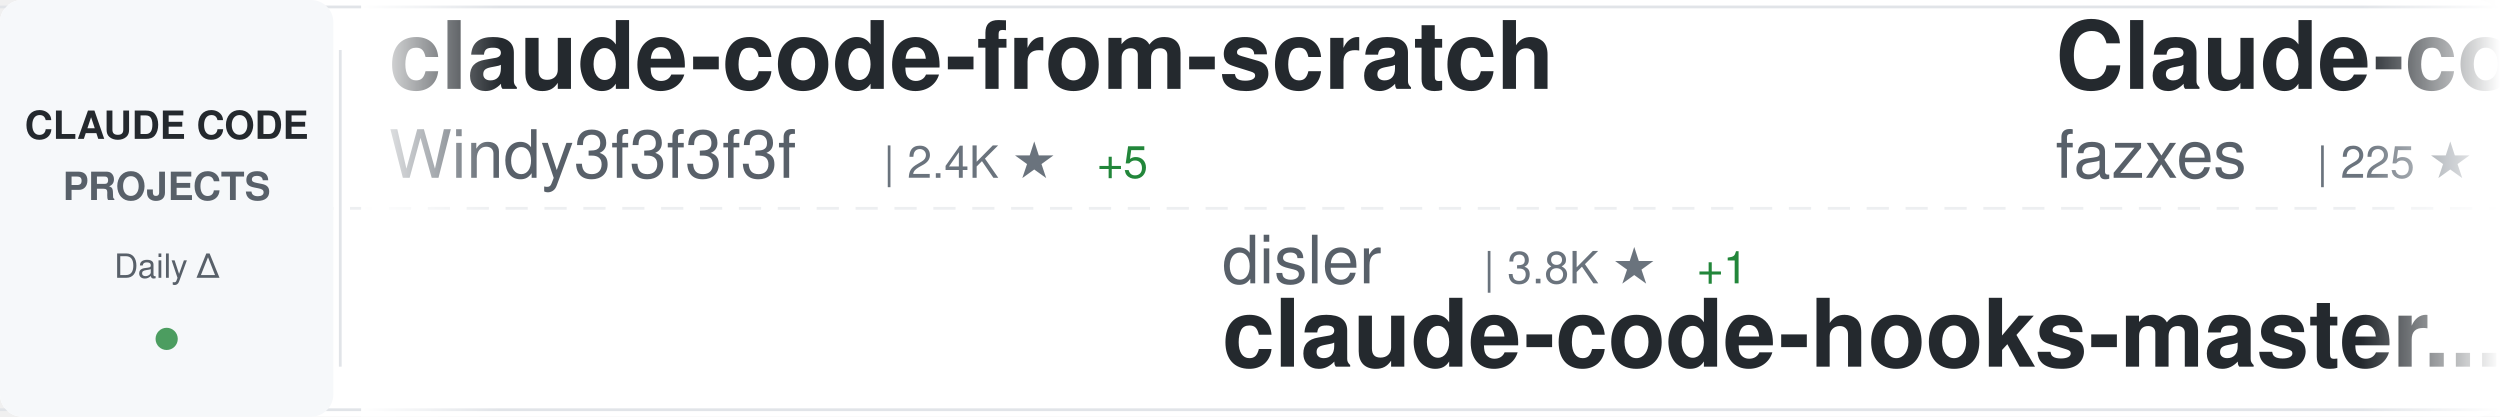
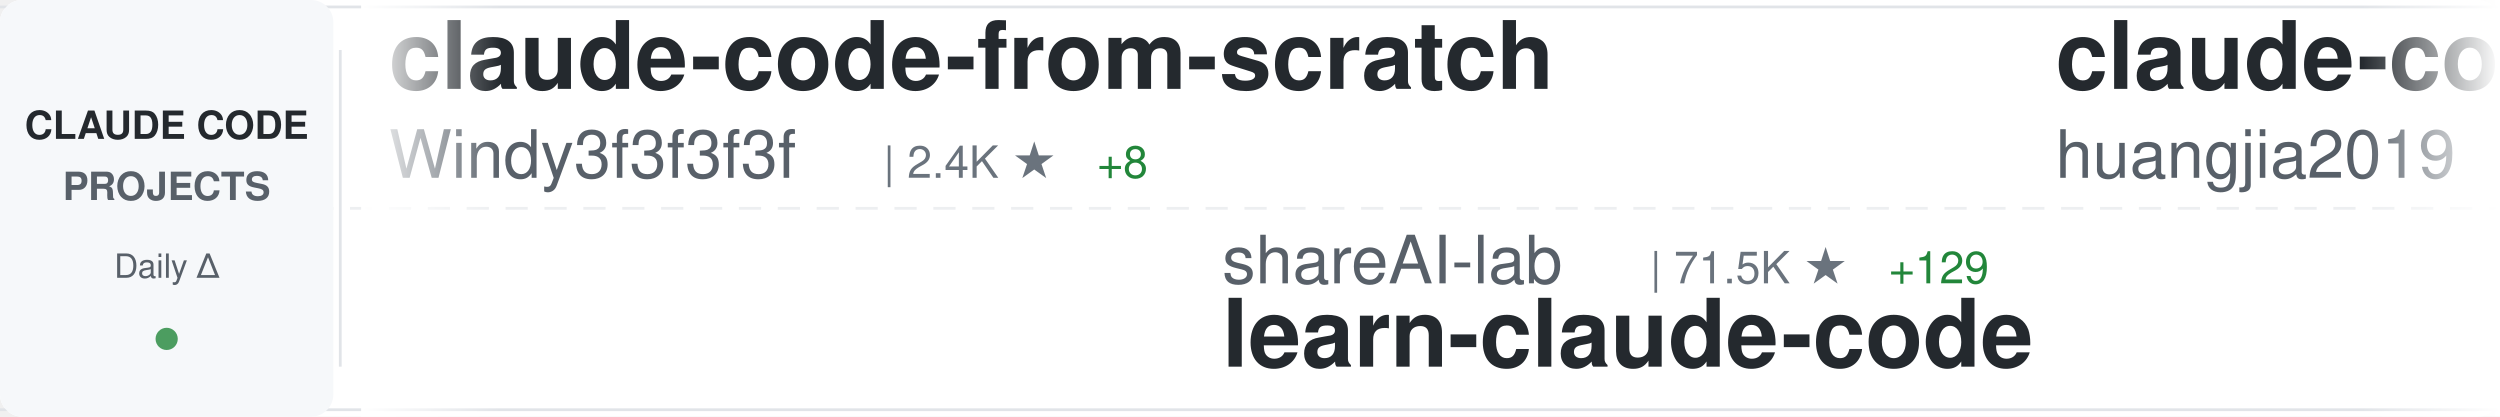
<svg xmlns="http://www.w3.org/2000/svg" width="900" height="150">
  <defs>
    <linearGradient id="awesomeLeftFade" x1="0%" y1="0%" x2="100%" y2="0%">
      <stop offset="0%" style="stop-color:#ffffff;stop-opacity:1" />
      <stop offset="100%" style="stop-color:#ffffff;stop-opacity:0" />
    </linearGradient>
    <linearGradient id="awesomeRightFade" x1="0%" y1="0%" x2="100%" y2="0%">
      <stop offset="0%" style="stop-color:#ffffff;stop-opacity:0" />
      <stop offset="100%" style="stop-color:#ffffff;stop-opacity:1" />
    </linearGradient>
  </defs>
  <rect width="900" height="150" fill="#ffffff" rx="8" />
  <rect x="0" y="2" width="900" height="1" fill="#e1e4e8" />
  <rect x="0" y="147" width="900" height="1" fill="#e1e4e8" />
  <line x1="0" y1="75" x2="900" y2="75" stroke="#e1e4e8" stroke-width="1" stroke-dasharray="8 6" opacity="0.6" />
  <rect x="0" y="0" width="120" height="150" fill="#f6f8fa" rx="8" />
  <text x="60" y="50" font-family="-apple-system, BlinkMacSystemFont, 'Segoe UI', Helvetica, Arial, sans-serif" font-size="14" font-weight="600" fill="#24292e" text-anchor="middle">CLAUDE CODE</text>
  <text x="60" y="72" font-family="-apple-system, BlinkMacSystemFont, 'Segoe UI', Helvetica, Arial, sans-serif" font-size="14" font-weight="600" fill="#586069" text-anchor="middle">PROJECTS</text>
  <text x="60" y="100" font-family="-apple-system, BlinkMacSystemFont, 'Segoe UI', Helvetica, Arial, sans-serif" font-size="12" font-weight="500" fill="#586069" text-anchor="middle">Daily Δ</text>
  <circle cx="60" cy="122" r="4" fill="#22863a" opacity="0.8" />
  <rect x="122" y="18" width="1" height="114" fill="#e1e4e8" />
  <clipPath id="awesomeTickerClip">
    <rect x="130" y="0" width="770" height="150" />
  </clipPath>
  <g clip-path="url(#awesomeTickerClip)">
    <g id="awesomeTickerItems">
      <animateTransform attributeName="transform" attributeType="XML" type="translate" from="0 0" to="-3000 0" dur="54s" repeatCount="indefinite" />
      <g transform="translate(0, 0)">
        <text x="140" y="32" font-family="-apple-system, BlinkMacSystemFont, 'Segoe UI', Helvetica, Arial, sans-serif" font-size="34" font-weight="600" fill="#24292e">claude-code-from-scratch</text>
        <text x="140" y="64" font-family="-apple-system, BlinkMacSystemFont, 'Segoe UI', Helvetica, Arial, sans-serif" font-size="24" font-weight="400" fill="#586069">Windy3f3f3f3f</text>
        <text x="318" y="64" font-family="-apple-system, BlinkMacSystemFont, 'Segoe UI', Helvetica, Arial, sans-serif" font-size="16" font-weight="500" fill="#6a737d">| 2.4K ★</text>
-         <text x="395" y="64" font-family="-apple-system, BlinkMacSystemFont, 'Segoe UI', Helvetica, Arial, sans-serif" font-size="16" font-weight="500" fill="#22863a"> +5</text>
+         <text x="395" y="64" font-family="-apple-system, BlinkMacSystemFont, 'Segoe UI', Helvetica, Arial, sans-serif" font-size="16" font-weight="500" fill="#22863a"> +8</text>
      </g>
      <g transform="translate(300, 0)">
-         <text x="140" y="102" font-family="-apple-system, BlinkMacSystemFont, 'Segoe UI', Helvetica, Arial, sans-serif" font-size="24" font-weight="400" fill="#586069">disler</text>
-         <text x="234" y="102" font-family="-apple-system, BlinkMacSystemFont, 'Segoe UI', Helvetica, Arial, sans-serif" font-size="16" font-weight="500" fill="#6a737d">| 3.8K ★</text>
-         <text x="311" y="102" font-family="-apple-system, BlinkMacSystemFont, 'Segoe UI', Helvetica, Arial, sans-serif" font-size="16" font-weight="500" fill="#22863a"> +1</text>
-         <text x="140" y="132" font-family="-apple-system, BlinkMacSystemFont, 'Segoe UI', Helvetica, Arial, sans-serif" font-size="34" font-weight="600" fill="#24292e">claude-code-hooks-master...</text>
+         <text x="140" y="102" font-family="-apple-system, BlinkMacSystemFont, 'Segoe UI', Helvetica, Arial, sans-serif" font-size="24" font-weight="400" fill="#586069">shareAI-lab</text>
+         <text x="294" y="102" font-family="-apple-system, BlinkMacSystemFont, 'Segoe UI', Helvetica, Arial, sans-serif" font-size="16" font-weight="500" fill="#6a737d">| 71.5K ★</text>
+         <text x="380" y="102" font-family="-apple-system, BlinkMacSystemFont, 'Segoe UI', Helvetica, Arial, sans-serif" font-size="16" font-weight="500" fill="#22863a"> +129</text>
+         <text x="140" y="132" font-family="-apple-system, BlinkMacSystemFont, 'Segoe UI', Helvetica, Arial, sans-serif" font-size="34" font-weight="600" fill="#24292e">learn-claude-code</text>
      </g>
      <g transform="translate(600, 0)">
-         <text x="140" y="32" font-family="-apple-system, BlinkMacSystemFont, 'Segoe UI', Helvetica, Arial, sans-serif" font-size="34" font-weight="600" fill="#24292e">Claude-code</text>
-         <text x="140" y="64" font-family="-apple-system, BlinkMacSystemFont, 'Segoe UI', Helvetica, Arial, sans-serif" font-size="24" font-weight="400" fill="#586069">fazxes</text>
-         <text x="234" y="64" font-family="-apple-system, BlinkMacSystemFont, 'Segoe UI', Helvetica, Arial, sans-serif" font-size="16" font-weight="500" fill="#6a737d">| 225 ★</text>
+         <text x="140" y="32" font-family="-apple-system, BlinkMacSystemFont, 'Segoe UI', Helvetica, Arial, sans-serif" font-size="34" font-weight="600" fill="#24292e">claude-code-engineering</text>
+         <text x="140" y="64" font-family="-apple-system, BlinkMacSystemFont, 'Segoe UI', Helvetica, Arial, sans-serif" font-size="24" font-weight="400" fill="#586069">huangjia2019</text>
+         <text x="306" y="64" font-family="-apple-system, BlinkMacSystemFont, 'Segoe UI', Helvetica, Arial, sans-serif" font-size="16" font-weight="500" fill="#6a737d">| 994 ★</text>
+         <text x="374" y="64" font-family="-apple-system, BlinkMacSystemFont, 'Segoe UI', Helvetica, Arial, sans-serif" font-size="16" font-weight="500" fill="#22863a"> +3</text>
      </g>
      <g transform="translate(900, 0)">
-         <text x="140" y="102" font-family="-apple-system, BlinkMacSystemFont, 'Segoe UI', Helvetica, Arial, sans-serif" font-size="24" font-weight="400" fill="#586069">multica-ai</text>
-         <text x="282" y="102" font-family="-apple-system, BlinkMacSystemFont, 'Segoe UI', Helvetica, Arial, sans-serif" font-size="16" font-weight="500" fill="#6a737d">| 194.4K ★</text>
-         <text x="377" y="102" font-family="-apple-system, BlinkMacSystemFont, 'Segoe UI', Helvetica, Arial, sans-serif" font-size="16" font-weight="500" fill="#22863a"> +446</text>
-         <text x="140" y="132" font-family="-apple-system, BlinkMacSystemFont, 'Segoe UI', Helvetica, Arial, sans-serif" font-size="34" font-weight="600" fill="#24292e">andrej-karpathy-skills</text>
+         <text x="140" y="102" font-family="-apple-system, BlinkMacSystemFont, 'Segoe UI', Helvetica, Arial, sans-serif" font-size="24" font-weight="400" fill="#586069">wanshuiyin</text>
+         <text x="282" y="102" font-family="-apple-system, BlinkMacSystemFont, 'Segoe UI', Helvetica, Arial, sans-serif" font-size="16" font-weight="500" fill="#6a737d">| 13.6K ★</text>
+         <text x="368" y="102" font-family="-apple-system, BlinkMacSystemFont, 'Segoe UI', Helvetica, Arial, sans-serif" font-size="16" font-weight="500" fill="#22863a"> +38</text>
+         <text x="140" y="132" font-family="-apple-system, BlinkMacSystemFont, 'Segoe UI', Helvetica, Arial, sans-serif" font-size="34" font-weight="600" fill="#24292e">Auto-claude-code-researc...</text>
      </g>
      <g transform="translate(1200, 0)">
-         <text x="140" y="32" font-family="-apple-system, BlinkMacSystemFont, 'Segoe UI', Helvetica, Arial, sans-serif" font-size="34" font-weight="600" fill="#24292e">oh-my-claudecode</text>
-         <text x="140" y="64" font-family="-apple-system, BlinkMacSystemFont, 'Segoe UI', Helvetica, Arial, sans-serif" font-size="24" font-weight="400" fill="#586069">Yeachan-Heo</text>
-         <text x="294" y="64" font-family="-apple-system, BlinkMacSystemFont, 'Segoe UI', Helvetica, Arial, sans-serif" font-size="16" font-weight="500" fill="#6a737d">| 37.9K ★</text>
-         <text x="380" y="64" font-family="-apple-system, BlinkMacSystemFont, 'Segoe UI', Helvetica, Arial, sans-serif" font-size="16" font-weight="500" fill="#22863a"> +31</text>
+         <text x="140" y="32" font-family="-apple-system, BlinkMacSystemFont, 'Segoe UI', Helvetica, Arial, sans-serif" font-size="34" font-weight="600" fill="#24292e">claude-code-spec-workflo...</text>
+         <text x="140" y="64" font-family="-apple-system, BlinkMacSystemFont, 'Segoe UI', Helvetica, Arial, sans-serif" font-size="24" font-weight="400" fill="#586069">Pimzino</text>
+         <text x="246" y="64" font-family="-apple-system, BlinkMacSystemFont, 'Segoe UI', Helvetica, Arial, sans-serif" font-size="16" font-weight="500" fill="#6a737d">| 3.8K ★</text>
+         <text x="323" y="64" font-family="-apple-system, BlinkMacSystemFont, 'Segoe UI', Helvetica, Arial, sans-serif" font-size="16" font-weight="500" fill="#22863a"> +2</text>
      </g>
      <g transform="translate(1500, 0)">
-         <text x="140" y="102" font-family="-apple-system, BlinkMacSystemFont, 'Segoe UI', Helvetica, Arial, sans-serif" font-size="24" font-weight="400" fill="#586069">SeemSeam</text>
-         <text x="258" y="102" font-family="-apple-system, BlinkMacSystemFont, 'Segoe UI', Helvetica, Arial, sans-serif" font-size="16" font-weight="500" fill="#6a737d">| 3.3K ★</text>
-         <text x="335" y="102" font-family="-apple-system, BlinkMacSystemFont, 'Segoe UI', Helvetica, Arial, sans-serif" font-size="16" font-weight="500" fill="#22863a"> +6</text>
-         <text x="140" y="132" font-family="-apple-system, BlinkMacSystemFont, 'Segoe UI', Helvetica, Arial, sans-serif" font-size="34" font-weight="600" fill="#24292e">claude_codex_bridge</text>
+         <text x="140" y="102" font-family="-apple-system, BlinkMacSystemFont, 'Segoe UI', Helvetica, Arial, sans-serif" font-size="24" font-weight="400" fill="#586069">pedrohcgs</text>
+         <text x="270" y="102" font-family="-apple-system, BlinkMacSystemFont, 'Segoe UI', Helvetica, Arial, sans-serif" font-size="16" font-weight="500" fill="#6a737d">| 1.4K ★</text>
+         <text x="347" y="102" font-family="-apple-system, BlinkMacSystemFont, 'Segoe UI', Helvetica, Arial, sans-serif" font-size="16" font-weight="500" fill="#22863a"> +2</text>
+         <text x="140" y="132" font-family="-apple-system, BlinkMacSystemFont, 'Segoe UI', Helvetica, Arial, sans-serif" font-size="34" font-weight="600" fill="#24292e">claude-code-my-workflow</text>
      </g>
      <g transform="translate(1800, 0)">
-         <text x="140" y="32" font-family="-apple-system, BlinkMacSystemFont, 'Segoe UI', Helvetica, Arial, sans-serif" font-size="34" font-weight="600" fill="#24292e">ClaudeCodeAgents</text>
-         <text x="140" y="64" font-family="-apple-system, BlinkMacSystemFont, 'Segoe UI', Helvetica, Arial, sans-serif" font-size="24" font-weight="400" fill="#586069">darcyegb</text>
-         <text x="258" y="64" font-family="-apple-system, BlinkMacSystemFont, 'Segoe UI', Helvetica, Arial, sans-serif" font-size="16" font-weight="500" fill="#6a737d">| 748 ★</text>
+         <text x="140" y="32" font-family="-apple-system, BlinkMacSystemFont, 'Segoe UI', Helvetica, Arial, sans-serif" font-size="34" font-weight="600" fill="#24292e">everything-claude-code-z...</text>
+         <text x="140" y="64" font-family="-apple-system, BlinkMacSystemFont, 'Segoe UI', Helvetica, Arial, sans-serif" font-size="24" font-weight="400" fill="#586069">xu-xiang</text>
+         <text x="258" y="64" font-family="-apple-system, BlinkMacSystemFont, 'Segoe UI', Helvetica, Arial, sans-serif" font-size="16" font-weight="500" fill="#6a737d">| 1.7K ★</text>
+         <text x="335" y="64" font-family="-apple-system, BlinkMacSystemFont, 'Segoe UI', Helvetica, Arial, sans-serif" font-size="16" font-weight="500" fill="#22863a"> +13</text>
      </g>
      <g transform="translate(2100, 0)">
-         <text x="140" y="102" font-family="-apple-system, BlinkMacSystemFont, 'Segoe UI', Helvetica, Arial, sans-serif" font-size="24" font-weight="400" fill="#586069">https-deeplearning-ai</text>
-         <text x="414" y="102" font-family="-apple-system, BlinkMacSystemFont, 'Segoe UI', Helvetica, Arial, sans-serif" font-size="16" font-weight="500" fill="#6a737d">| 535 ★</text>
-         <text x="482" y="102" font-family="-apple-system, BlinkMacSystemFont, 'Segoe UI', Helvetica, Arial, sans-serif" font-size="16" font-weight="500" fill="#22863a"> +1</text>
-         <text x="140" y="132" font-family="-apple-system, BlinkMacSystemFont, 'Segoe UI', Helvetica, Arial, sans-serif" font-size="34" font-weight="600" fill="#24292e">sc-claude-code-files</text>
+         <text x="140" y="102" font-family="-apple-system, BlinkMacSystemFont, 'Segoe UI', Helvetica, Arial, sans-serif" font-size="24" font-weight="400" fill="#586069">nicedreamzapp</text>
+         <text x="318" y="102" font-family="-apple-system, BlinkMacSystemFont, 'Segoe UI', Helvetica, Arial, sans-serif" font-size="16" font-weight="500" fill="#6a737d">| 3.0K ★</text>
+         <text x="395" y="102" font-family="-apple-system, BlinkMacSystemFont, 'Segoe UI', Helvetica, Arial, sans-serif" font-size="16" font-weight="500" fill="#22863a"> +4</text>
+         <text x="140" y="132" font-family="-apple-system, BlinkMacSystemFont, 'Segoe UI', Helvetica, Arial, sans-serif" font-size="34" font-weight="600" fill="#24292e">claude-code-local</text>
      </g>
      <g transform="translate(2400, 0)">
-         <text x="140" y="32" font-family="-apple-system, BlinkMacSystemFont, 'Segoe UI', Helvetica, Arial, sans-serif" font-size="34" font-weight="600" fill="#24292e">claude-code-analysis</text>
-         <text x="140" y="64" font-family="-apple-system, BlinkMacSystemFont, 'Segoe UI', Helvetica, Arial, sans-serif" font-size="24" font-weight="400" fill="#586069">liuup</text>
-         <text x="222" y="64" font-family="-apple-system, BlinkMacSystemFont, 'Segoe UI', Helvetica, Arial, sans-serif" font-size="16" font-weight="500" fill="#6a737d">| 3.6K ★</text>
-         <text x="299" y="64" font-family="-apple-system, BlinkMacSystemFont, 'Segoe UI', Helvetica, Arial, sans-serif" font-size="16" font-weight="500" fill="#22863a"> +7</text>
+         <text x="140" y="32" font-family="-apple-system, BlinkMacSystemFont, 'Segoe UI', Helvetica, Arial, sans-serif" font-size="34" font-weight="600" fill="#24292e">claude-code-action</text>
+         <text x="140" y="64" font-family="-apple-system, BlinkMacSystemFont, 'Segoe UI', Helvetica, Arial, sans-serif" font-size="24" font-weight="400" fill="#586069">anthropics</text>
+         <text x="282" y="64" font-family="-apple-system, BlinkMacSystemFont, 'Segoe UI', Helvetica, Arial, sans-serif" font-size="16" font-weight="500" fill="#6a737d">| 8.4K ★</text>
+         <text x="359" y="64" font-family="-apple-system, BlinkMacSystemFont, 'Segoe UI', Helvetica, Arial, sans-serif" font-size="16" font-weight="500" fill="#22863a"> +6</text>
      </g>
      <g transform="translate(2700, 0)">
-         <text x="140" y="102" font-family="-apple-system, BlinkMacSystemFont, 'Segoe UI', Helvetica, Arial, sans-serif" font-size="24" font-weight="400" fill="#586069">lorryjovens-hub</text>
-         <text x="342" y="102" font-family="-apple-system, BlinkMacSystemFont, 'Segoe UI', Helvetica, Arial, sans-serif" font-size="16" font-weight="500" fill="#6a737d">| 1.7K ★</text>
-         <text x="140" y="132" font-family="-apple-system, BlinkMacSystemFont, 'Segoe UI', Helvetica, Arial, sans-serif" font-size="34" font-weight="600" fill="#24292e">claude-code-rust</text>
+         <text x="140" y="102" font-family="-apple-system, BlinkMacSystemFont, 'Segoe UI', Helvetica, Arial, sans-serif" font-size="24" font-weight="400" fill="#586069">musistudio</text>
+         <text x="282" y="102" font-family="-apple-system, BlinkMacSystemFont, 'Segoe UI', Helvetica, Arial, sans-serif" font-size="16" font-weight="500" fill="#6a737d">| 35.9K ★</text>
+         <text x="368" y="102" font-family="-apple-system, BlinkMacSystemFont, 'Segoe UI', Helvetica, Arial, sans-serif" font-size="16" font-weight="500" fill="#22863a"> +32</text>
+         <text x="140" y="132" font-family="-apple-system, BlinkMacSystemFont, 'Segoe UI', Helvetica, Arial, sans-serif" font-size="34" font-weight="600" fill="#24292e">claude-code-router</text>
      </g>
      <g transform="translate(3000, 0)">
        <text x="140" y="32" font-family="-apple-system, BlinkMacSystemFont, 'Segoe UI', Helvetica, Arial, sans-serif" font-size="34" font-weight="600" fill="#24292e">claude-code-from-scratch</text>
        <text x="140" y="64" font-family="-apple-system, BlinkMacSystemFont, 'Segoe UI', Helvetica, Arial, sans-serif" font-size="24" font-weight="400" fill="#586069">Windy3f3f3f3f</text>
        <text x="318" y="64" font-family="-apple-system, BlinkMacSystemFont, 'Segoe UI', Helvetica, Arial, sans-serif" font-size="16" font-weight="500" fill="#6a737d">| 2.4K ★</text>
-         <text x="395" y="64" font-family="-apple-system, BlinkMacSystemFont, 'Segoe UI', Helvetica, Arial, sans-serif" font-size="16" font-weight="500" fill="#22863a"> +5</text>
+         <text x="395" y="64" font-family="-apple-system, BlinkMacSystemFont, 'Segoe UI', Helvetica, Arial, sans-serif" font-size="16" font-weight="500" fill="#22863a"> +8</text>
      </g>
      <g transform="translate(3300, 0)">
-         <text x="140" y="102" font-family="-apple-system, BlinkMacSystemFont, 'Segoe UI', Helvetica, Arial, sans-serif" font-size="24" font-weight="400" fill="#586069">disler</text>
-         <text x="234" y="102" font-family="-apple-system, BlinkMacSystemFont, 'Segoe UI', Helvetica, Arial, sans-serif" font-size="16" font-weight="500" fill="#6a737d">| 3.8K ★</text>
-         <text x="311" y="102" font-family="-apple-system, BlinkMacSystemFont, 'Segoe UI', Helvetica, Arial, sans-serif" font-size="16" font-weight="500" fill="#22863a"> +1</text>
-         <text x="140" y="132" font-family="-apple-system, BlinkMacSystemFont, 'Segoe UI', Helvetica, Arial, sans-serif" font-size="34" font-weight="600" fill="#24292e">claude-code-hooks-master...</text>
+         <text x="140" y="102" font-family="-apple-system, BlinkMacSystemFont, 'Segoe UI', Helvetica, Arial, sans-serif" font-size="24" font-weight="400" fill="#586069">shareAI-lab</text>
+         <text x="294" y="102" font-family="-apple-system, BlinkMacSystemFont, 'Segoe UI', Helvetica, Arial, sans-serif" font-size="16" font-weight="500" fill="#6a737d">| 71.5K ★</text>
+         <text x="380" y="102" font-family="-apple-system, BlinkMacSystemFont, 'Segoe UI', Helvetica, Arial, sans-serif" font-size="16" font-weight="500" fill="#22863a"> +129</text>
+         <text x="140" y="132" font-family="-apple-system, BlinkMacSystemFont, 'Segoe UI', Helvetica, Arial, sans-serif" font-size="34" font-weight="600" fill="#24292e">learn-claude-code</text>
      </g>
      <g transform="translate(3600, 0)">
-         <text x="140" y="32" font-family="-apple-system, BlinkMacSystemFont, 'Segoe UI', Helvetica, Arial, sans-serif" font-size="34" font-weight="600" fill="#24292e">Claude-code</text>
-         <text x="140" y="64" font-family="-apple-system, BlinkMacSystemFont, 'Segoe UI', Helvetica, Arial, sans-serif" font-size="24" font-weight="400" fill="#586069">fazxes</text>
-         <text x="234" y="64" font-family="-apple-system, BlinkMacSystemFont, 'Segoe UI', Helvetica, Arial, sans-serif" font-size="16" font-weight="500" fill="#6a737d">| 225 ★</text>
+         <text x="140" y="32" font-family="-apple-system, BlinkMacSystemFont, 'Segoe UI', Helvetica, Arial, sans-serif" font-size="34" font-weight="600" fill="#24292e">claude-code-engineering</text>
+         <text x="140" y="64" font-family="-apple-system, BlinkMacSystemFont, 'Segoe UI', Helvetica, Arial, sans-serif" font-size="24" font-weight="400" fill="#586069">huangjia2019</text>
+         <text x="306" y="64" font-family="-apple-system, BlinkMacSystemFont, 'Segoe UI', Helvetica, Arial, sans-serif" font-size="16" font-weight="500" fill="#6a737d">| 994 ★</text>
+         <text x="374" y="64" font-family="-apple-system, BlinkMacSystemFont, 'Segoe UI', Helvetica, Arial, sans-serif" font-size="16" font-weight="500" fill="#22863a"> +3</text>
      </g>
      <g transform="translate(3900, 0)">
-         <text x="140" y="102" font-family="-apple-system, BlinkMacSystemFont, 'Segoe UI', Helvetica, Arial, sans-serif" font-size="24" font-weight="400" fill="#586069">multica-ai</text>
-         <text x="282" y="102" font-family="-apple-system, BlinkMacSystemFont, 'Segoe UI', Helvetica, Arial, sans-serif" font-size="16" font-weight="500" fill="#6a737d">| 194.4K ★</text>
-         <text x="377" y="102" font-family="-apple-system, BlinkMacSystemFont, 'Segoe UI', Helvetica, Arial, sans-serif" font-size="16" font-weight="500" fill="#22863a"> +446</text>
-         <text x="140" y="132" font-family="-apple-system, BlinkMacSystemFont, 'Segoe UI', Helvetica, Arial, sans-serif" font-size="34" font-weight="600" fill="#24292e">andrej-karpathy-skills</text>
+         <text x="140" y="102" font-family="-apple-system, BlinkMacSystemFont, 'Segoe UI', Helvetica, Arial, sans-serif" font-size="24" font-weight="400" fill="#586069">wanshuiyin</text>
+         <text x="282" y="102" font-family="-apple-system, BlinkMacSystemFont, 'Segoe UI', Helvetica, Arial, sans-serif" font-size="16" font-weight="500" fill="#6a737d">| 13.6K ★</text>
+         <text x="368" y="102" font-family="-apple-system, BlinkMacSystemFont, 'Segoe UI', Helvetica, Arial, sans-serif" font-size="16" font-weight="500" fill="#22863a"> +38</text>
+         <text x="140" y="132" font-family="-apple-system, BlinkMacSystemFont, 'Segoe UI', Helvetica, Arial, sans-serif" font-size="34" font-weight="600" fill="#24292e">Auto-claude-code-researc...</text>
      </g>
    </g>
  </g>
  <rect x="130" y="0" width="50" height="150" fill="url(#awesomeLeftFade)" />
  <rect x="850" y="0" width="50" height="150" fill="url(#awesomeRightFade)" />
</svg>
